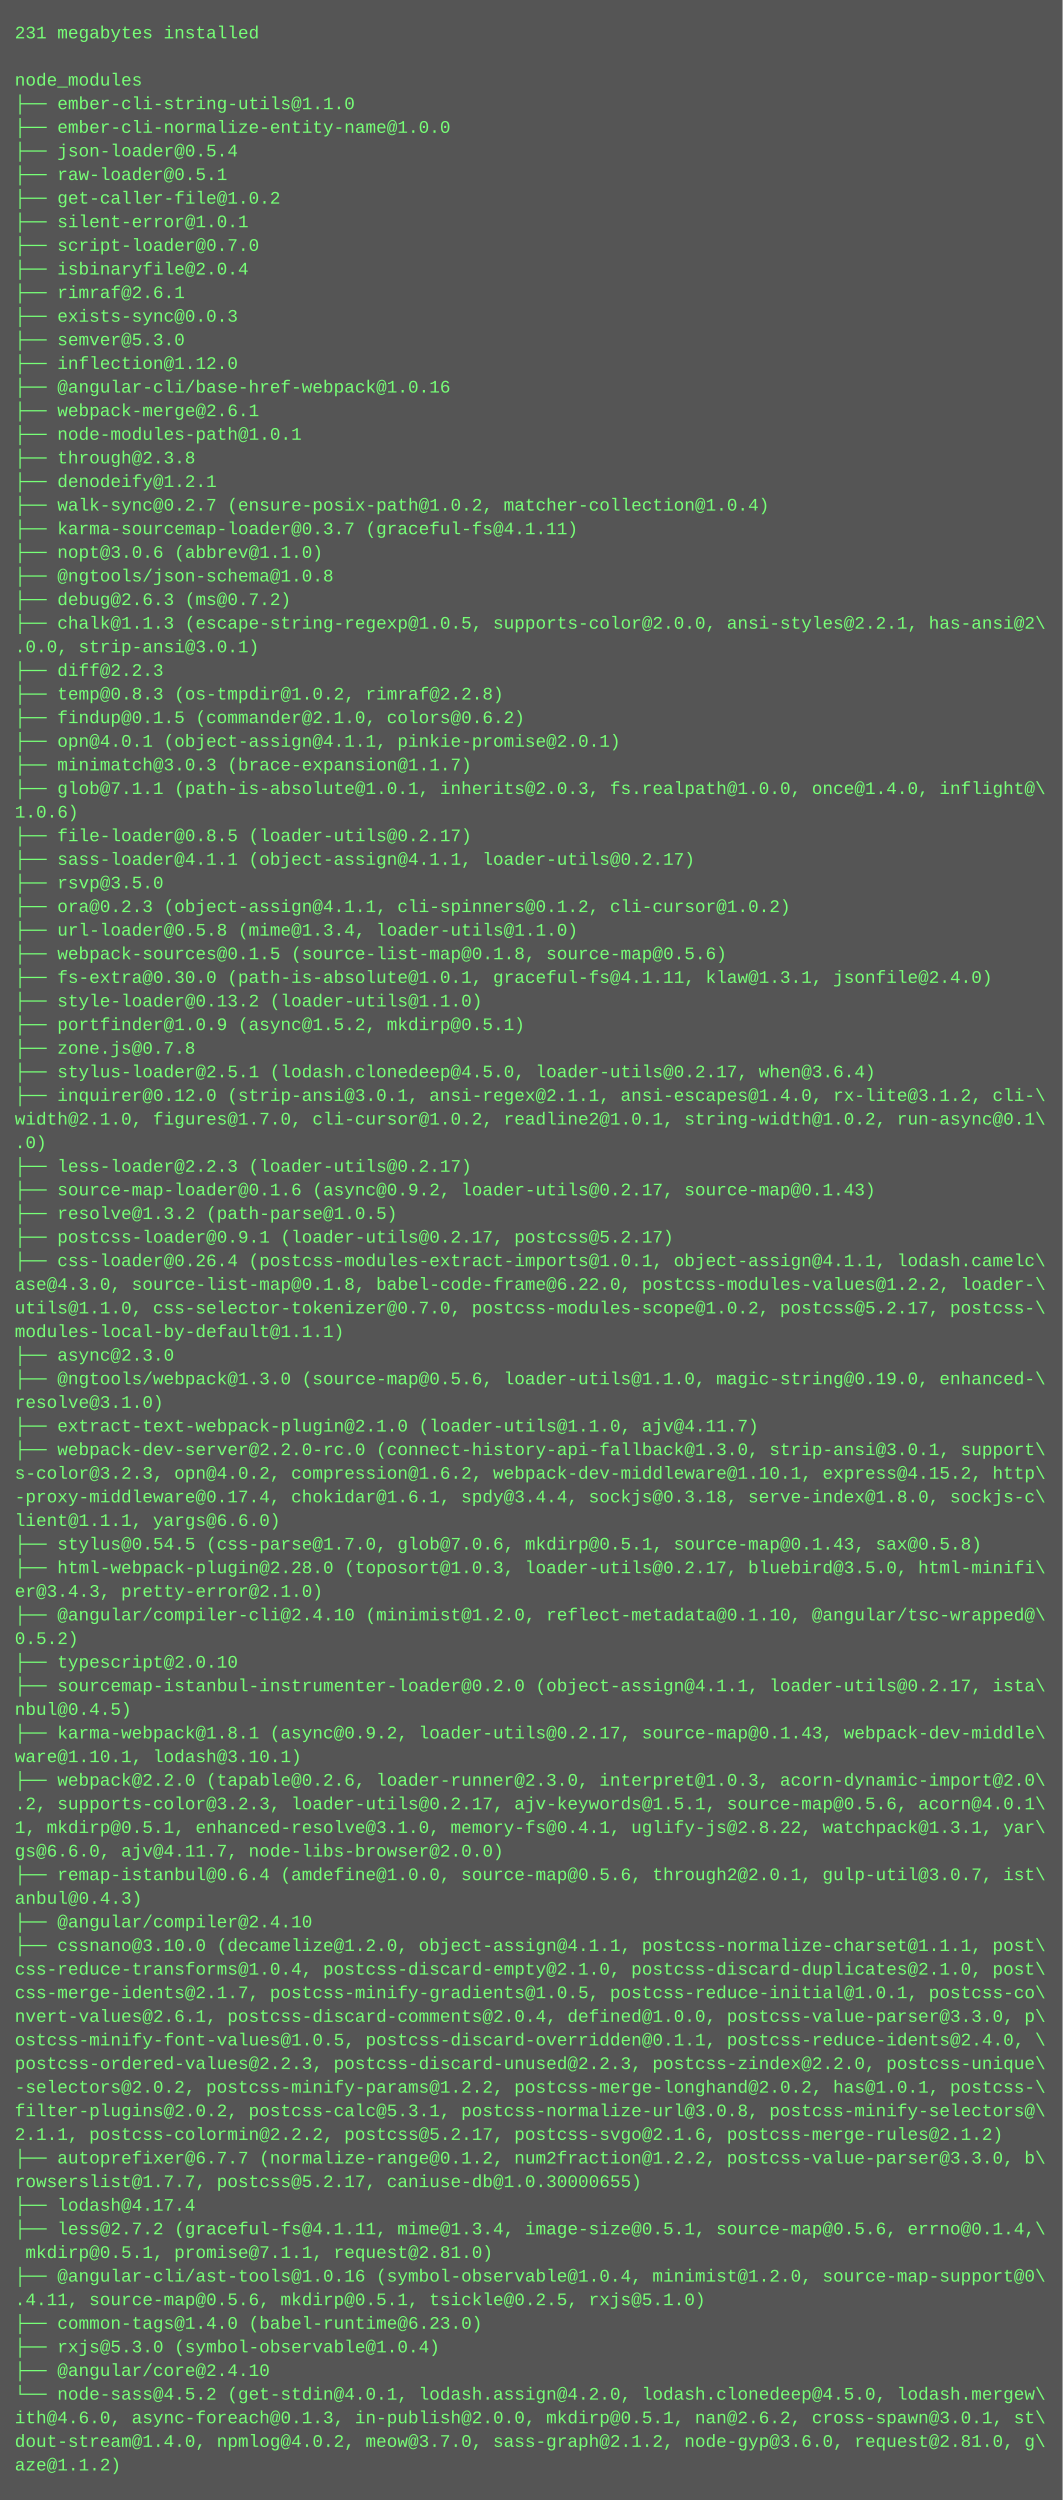
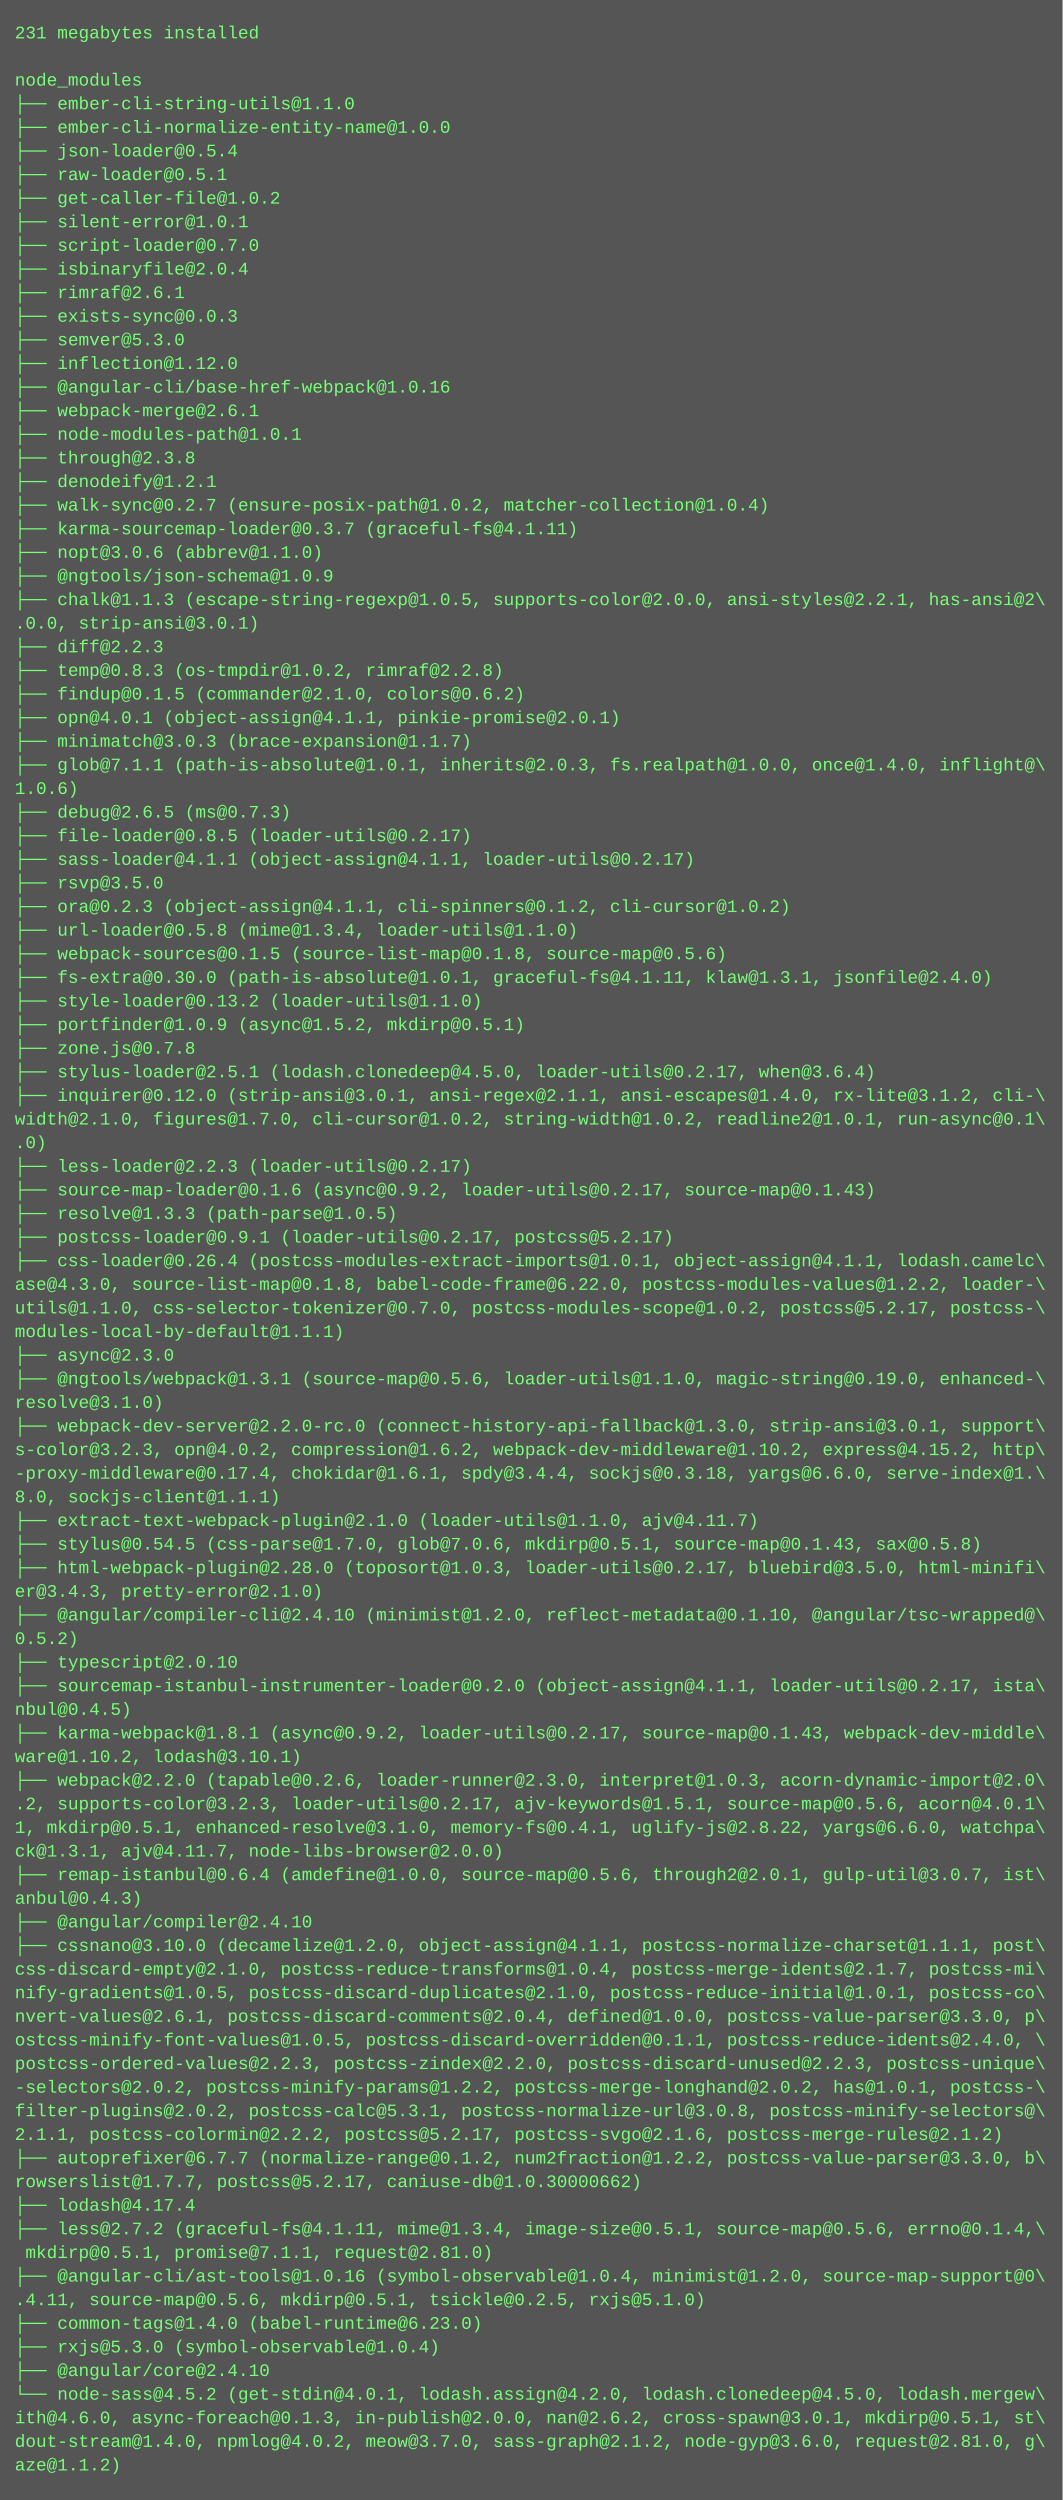
<svg xmlns="http://www.w3.org/2000/svg" height="1694" width="720">
  <rect height="1694" fill="#555" width="720" />
  <text fill="#7f7" font-family="Courier New" font-size="12" xml:space="preserve">
    <tspan x="10" y="26">231 megabytes installed</tspan>
    <tspan x="10" y="42" />
    <tspan x="10" y="58">node_modules</tspan>
    <tspan x="10" y="74">├── ember-cli-string-utils@1.1.0</tspan>
    <tspan x="10" y="90">├── ember-cli-normalize-entity-name@1.0.0</tspan>
    <tspan x="10" y="106">├── json-loader@0.5.4</tspan>
    <tspan x="10" y="122">├── raw-loader@0.5.1</tspan>
    <tspan x="10" y="138">├── get-caller-file@1.0.2</tspan>
    <tspan x="10" y="154">├── silent-error@1.0.1</tspan>
    <tspan x="10" y="170">├── script-loader@0.7.0</tspan>
    <tspan x="10" y="186">├── isbinaryfile@2.0.4</tspan>
    <tspan x="10" y="202">├── rimraf@2.6.1</tspan>
    <tspan x="10" y="218">├── exists-sync@0.0.3</tspan>
    <tspan x="10" y="234">├── semver@5.3.0</tspan>
    <tspan x="10" y="250">├── inflection@1.12.0</tspan>
    <tspan x="10" y="266">├── @angular-cli/base-href-webpack@1.0.16</tspan>
    <tspan x="10" y="282">├── webpack-merge@2.6.1</tspan>
    <tspan x="10" y="298">├── node-modules-path@1.0.1</tspan>
    <tspan x="10" y="314">├── through@2.3.8</tspan>
    <tspan x="10" y="330">├── denodeify@1.2.1</tspan>
    <tspan x="10" y="346">├── walk-sync@0.2.7 (ensure-posix-path@1.0.2, matcher-collection@1.0.4)</tspan>
    <tspan x="10" y="362">├── karma-sourcemap-loader@0.3.7 (graceful-fs@4.1.11)</tspan>
    <tspan x="10" y="378">├── nopt@3.0.6 (abbrev@1.1.0)</tspan>
-     <tspan x="10" y="394">├── @ngtools/json-schema@1.0.8</tspan>
-     <tspan x="10" y="410">├── debug@2.6.3 (ms@0.7.2)</tspan>
-     <tspan x="10" y="426">├── chalk@1.1.3 (escape-string-regexp@1.0.5, supports-color@2.0.0, ansi-styles@2.2.1, has-ansi@2\</tspan>
-     <tspan x="10" y="442">.0.0, strip-ansi@3.0.1)</tspan>
-     <tspan x="10" y="458">├── diff@2.2.3</tspan>
-     <tspan x="10" y="474">├── temp@0.8.3 (os-tmpdir@1.0.2, rimraf@2.2.8)</tspan>
-     <tspan x="10" y="490">├── findup@0.1.5 (commander@2.1.0, colors@0.6.2)</tspan>
-     <tspan x="10" y="506">├── opn@4.0.1 (object-assign@4.1.1, pinkie-promise@2.0.1)</tspan>
-     <tspan x="10" y="522">├── minimatch@3.0.3 (brace-expansion@1.1.7)</tspan>
-     <tspan x="10" y="538">├── glob@7.1.1 (path-is-absolute@1.0.1, inherits@2.0.3, fs.realpath@1.0.0, once@1.4.0, inflight@\</tspan>
-     <tspan x="10" y="554">1.0.6)</tspan>
+     <tspan x="10" y="394">├── @ngtools/json-schema@1.0.9</tspan>
+     <tspan x="10" y="410">├── chalk@1.1.3 (escape-string-regexp@1.0.5, supports-color@2.0.0, ansi-styles@2.2.1, has-ansi@2\</tspan>
+     <tspan x="10" y="426">.0.0, strip-ansi@3.0.1)</tspan>
+     <tspan x="10" y="442">├── diff@2.2.3</tspan>
+     <tspan x="10" y="458">├── temp@0.8.3 (os-tmpdir@1.0.2, rimraf@2.2.8)</tspan>
+     <tspan x="10" y="474">├── findup@0.1.5 (commander@2.1.0, colors@0.6.2)</tspan>
+     <tspan x="10" y="490">├── opn@4.0.1 (object-assign@4.1.1, pinkie-promise@2.0.1)</tspan>
+     <tspan x="10" y="506">├── minimatch@3.0.3 (brace-expansion@1.1.7)</tspan>
+     <tspan x="10" y="522">├── glob@7.1.1 (path-is-absolute@1.0.1, inherits@2.0.3, fs.realpath@1.0.0, once@1.4.0, inflight@\</tspan>
+     <tspan x="10" y="538">1.0.6)</tspan>
+     <tspan x="10" y="554">├── debug@2.6.5 (ms@0.7.3)</tspan>
    <tspan x="10" y="570">├── file-loader@0.8.5 (loader-utils@0.2.17)</tspan>
    <tspan x="10" y="586">├── sass-loader@4.1.1 (object-assign@4.1.1, loader-utils@0.2.17)</tspan>
    <tspan x="10" y="602">├── rsvp@3.5.0</tspan>
    <tspan x="10" y="618">├── ora@0.2.3 (object-assign@4.1.1, cli-spinners@0.1.2, cli-cursor@1.0.2)</tspan>
    <tspan x="10" y="634">├── url-loader@0.5.8 (mime@1.3.4, loader-utils@1.1.0)</tspan>
    <tspan x="10" y="650">├── webpack-sources@0.1.5 (source-list-map@0.1.8, source-map@0.5.6)</tspan>
    <tspan x="10" y="666">├── fs-extra@0.30.0 (path-is-absolute@1.0.1, graceful-fs@4.1.11, klaw@1.3.1, jsonfile@2.4.0)</tspan>
    <tspan x="10" y="682">├── style-loader@0.13.2 (loader-utils@1.1.0)</tspan>
    <tspan x="10" y="698">├── portfinder@1.0.9 (async@1.5.2, mkdirp@0.5.1)</tspan>
    <tspan x="10" y="714">├── zone.js@0.7.8</tspan>
    <tspan x="10" y="730">├── stylus-loader@2.5.1 (lodash.clonedeep@4.5.0, loader-utils@0.2.17, when@3.6.4)</tspan>
    <tspan x="10" y="746">├── inquirer@0.12.0 (strip-ansi@3.0.1, ansi-regex@2.1.1, ansi-escapes@1.4.0, rx-lite@3.1.2, cli-\</tspan>
-     <tspan x="10" y="762">width@2.1.0, figures@1.7.0, cli-cursor@1.0.2, readline2@1.0.1, string-width@1.0.2, run-async@0.1\</tspan>
+     <tspan x="10" y="762">width@2.1.0, figures@1.7.0, cli-cursor@1.0.2, string-width@1.0.2, readline2@1.0.1, run-async@0.1\</tspan>
    <tspan x="10" y="778">.0)</tspan>
    <tspan x="10" y="794">├── less-loader@2.2.3 (loader-utils@0.2.17)</tspan>
    <tspan x="10" y="810">├── source-map-loader@0.1.6 (async@0.9.2, loader-utils@0.2.17, source-map@0.1.43)</tspan>
-     <tspan x="10" y="826">├── resolve@1.3.2 (path-parse@1.0.5)</tspan>
+     <tspan x="10" y="826">├── resolve@1.3.3 (path-parse@1.0.5)</tspan>
    <tspan x="10" y="842">├── postcss-loader@0.9.1 (loader-utils@0.2.17, postcss@5.2.17)</tspan>
    <tspan x="10" y="858">├── css-loader@0.26.4 (postcss-modules-extract-imports@1.0.1, object-assign@4.1.1, lodash.camelc\</tspan>
    <tspan x="10" y="874">ase@4.3.0, source-list-map@0.1.8, babel-code-frame@6.22.0, postcss-modules-values@1.2.2, loader-\</tspan>
    <tspan x="10" y="890">utils@1.1.0, css-selector-tokenizer@0.7.0, postcss-modules-scope@1.0.2, postcss@5.2.17, postcss-\</tspan>
    <tspan x="10" y="906">modules-local-by-default@1.1.1)</tspan>
    <tspan x="10" y="922">├── async@2.3.0</tspan>
-     <tspan x="10" y="938">├── @ngtools/webpack@1.3.0 (source-map@0.5.6, loader-utils@1.1.0, magic-string@0.19.0, enhanced-\</tspan>
+     <tspan x="10" y="938">├── @ngtools/webpack@1.3.1 (source-map@0.5.6, loader-utils@1.1.0, magic-string@0.19.0, enhanced-\</tspan>
    <tspan x="10" y="954">resolve@3.1.0)</tspan>
-     <tspan x="10" y="970">├── extract-text-webpack-plugin@2.1.0 (loader-utils@1.1.0, ajv@4.11.7)</tspan>
-     <tspan x="10" y="986">├── webpack-dev-server@2.2.0-rc.0 (connect-history-api-fallback@1.3.0, strip-ansi@3.0.1, support\</tspan>
-     <tspan x="10" y="1002">s-color@3.2.3, opn@4.0.2, compression@1.6.2, webpack-dev-middleware@1.10.1, express@4.15.2, http\</tspan>
-     <tspan x="10" y="1018">-proxy-middleware@0.17.4, chokidar@1.6.1, spdy@3.4.4, sockjs@0.3.18, serve-index@1.8.0, sockjs-c\</tspan>
-     <tspan x="10" y="1034">lient@1.1.1, yargs@6.6.0)</tspan>
+     <tspan x="10" y="970">├── webpack-dev-server@2.2.0-rc.0 (connect-history-api-fallback@1.3.0, strip-ansi@3.0.1, support\</tspan>
+     <tspan x="10" y="986">s-color@3.2.3, opn@4.0.2, compression@1.6.2, webpack-dev-middleware@1.10.2, express@4.15.2, http\</tspan>
+     <tspan x="10" y="1002">-proxy-middleware@0.17.4, chokidar@1.6.1, spdy@3.4.4, sockjs@0.3.18, yargs@6.6.0, serve-index@1.\</tspan>
+     <tspan x="10" y="1018">8.0, sockjs-client@1.1.1)</tspan>
+     <tspan x="10" y="1034">├── extract-text-webpack-plugin@2.1.0 (loader-utils@1.1.0, ajv@4.11.7)</tspan>
    <tspan x="10" y="1050">├── stylus@0.54.5 (css-parse@1.7.0, glob@7.0.6, mkdirp@0.5.1, source-map@0.1.43, sax@0.5.8)</tspan>
    <tspan x="10" y="1066">├── html-webpack-plugin@2.28.0 (toposort@1.0.3, loader-utils@0.2.17, bluebird@3.5.0, html-minifi\</tspan>
    <tspan x="10" y="1082">er@3.4.3, pretty-error@2.1.0)</tspan>
    <tspan x="10" y="1098">├── @angular/compiler-cli@2.4.10 (minimist@1.2.0, reflect-metadata@0.1.10, @angular/tsc-wrapped@\</tspan>
    <tspan x="10" y="1114">0.5.2)</tspan>
    <tspan x="10" y="1130">├── typescript@2.0.10</tspan>
    <tspan x="10" y="1146">├── sourcemap-istanbul-instrumenter-loader@0.2.0 (object-assign@4.1.1, loader-utils@0.2.17, ista\</tspan>
    <tspan x="10" y="1162">nbul@0.4.5)</tspan>
    <tspan x="10" y="1178">├── karma-webpack@1.8.1 (async@0.9.2, loader-utils@0.2.17, source-map@0.1.43, webpack-dev-middle\</tspan>
-     <tspan x="10" y="1194">ware@1.10.1, lodash@3.10.1)</tspan>
+     <tspan x="10" y="1194">ware@1.10.2, lodash@3.10.1)</tspan>
    <tspan x="10" y="1210">├── webpack@2.2.0 (tapable@0.2.6, loader-runner@2.3.0, interpret@1.0.3, acorn-dynamic-import@2.0\</tspan>
    <tspan x="10" y="1226">.2, supports-color@3.2.3, loader-utils@0.2.17, ajv-keywords@1.5.1, source-map@0.5.6, acorn@4.0.1\</tspan>
-     <tspan x="10" y="1242">1, mkdirp@0.5.1, enhanced-resolve@3.1.0, memory-fs@0.4.1, uglify-js@2.8.22, watchpack@1.3.1, yar\</tspan>
-     <tspan x="10" y="1258">gs@6.6.0, ajv@4.11.7, node-libs-browser@2.0.0)</tspan>
+     <tspan x="10" y="1242">1, mkdirp@0.5.1, enhanced-resolve@3.1.0, memory-fs@0.4.1, uglify-js@2.8.22, yargs@6.6.0, watchpa\</tspan>
+     <tspan x="10" y="1258">ck@1.3.1, ajv@4.11.7, node-libs-browser@2.0.0)</tspan>
    <tspan x="10" y="1274">├── remap-istanbul@0.6.4 (amdefine@1.0.0, source-map@0.5.6, through2@2.0.1, gulp-util@3.0.7, ist\</tspan>
    <tspan x="10" y="1290">anbul@0.4.3)</tspan>
    <tspan x="10" y="1306">├── @angular/compiler@2.4.10</tspan>
    <tspan x="10" y="1322">├── cssnano@3.10.0 (decamelize@1.2.0, object-assign@4.1.1, postcss-normalize-charset@1.1.1, post\</tspan>
-     <tspan x="10" y="1338">css-reduce-transforms@1.0.4, postcss-discard-empty@2.1.0, postcss-discard-duplicates@2.1.0, post\</tspan>
-     <tspan x="10" y="1354">css-merge-idents@2.1.7, postcss-minify-gradients@1.0.5, postcss-reduce-initial@1.0.1, postcss-co\</tspan>
+     <tspan x="10" y="1338">css-discard-empty@2.1.0, postcss-reduce-transforms@1.0.4, postcss-merge-idents@2.1.7, postcss-mi\</tspan>
+     <tspan x="10" y="1354">nify-gradients@1.0.5, postcss-discard-duplicates@2.1.0, postcss-reduce-initial@1.0.1, postcss-co\</tspan>
    <tspan x="10" y="1370">nvert-values@2.6.1, postcss-discard-comments@2.0.4, defined@1.0.0, postcss-value-parser@3.3.0, p\</tspan>
    <tspan x="10" y="1386">ostcss-minify-font-values@1.0.5, postcss-discard-overridden@0.1.1, postcss-reduce-idents@2.4.0, \</tspan>
-     <tspan x="10" y="1402">postcss-ordered-values@2.2.3, postcss-discard-unused@2.2.3, postcss-zindex@2.2.0, postcss-unique\</tspan>
+     <tspan x="10" y="1402">postcss-ordered-values@2.2.3, postcss-zindex@2.2.0, postcss-discard-unused@2.2.3, postcss-unique\</tspan>
    <tspan x="10" y="1418">-selectors@2.0.2, postcss-minify-params@1.2.2, postcss-merge-longhand@2.0.2, has@1.0.1, postcss-\</tspan>
    <tspan x="10" y="1434">filter-plugins@2.0.2, postcss-calc@5.3.1, postcss-normalize-url@3.0.8, postcss-minify-selectors@\</tspan>
    <tspan x="10" y="1450">2.1.1, postcss-colormin@2.2.2, postcss@5.2.17, postcss-svgo@2.1.6, postcss-merge-rules@2.1.2)</tspan>
    <tspan x="10" y="1466">├── autoprefixer@6.7.7 (normalize-range@0.1.2, num2fraction@1.2.2, postcss-value-parser@3.3.0, b\</tspan>
-     <tspan x="10" y="1482">rowserslist@1.7.7, postcss@5.2.17, caniuse-db@1.0.30000655)</tspan>
+     <tspan x="10" y="1482">rowserslist@1.7.7, postcss@5.2.17, caniuse-db@1.0.30000662)</tspan>
    <tspan x="10" y="1498">├── lodash@4.17.4</tspan>
    <tspan x="10" y="1514">├── less@2.7.2 (graceful-fs@4.1.11, mime@1.3.4, image-size@0.5.1, source-map@0.5.6, errno@0.1.4,\</tspan>
    <tspan x="10" y="1530"> mkdirp@0.5.1, promise@7.1.1, request@2.81.0)</tspan>
    <tspan x="10" y="1546">├── @angular-cli/ast-tools@1.0.16 (symbol-observable@1.0.4, minimist@1.2.0, source-map-support@0\</tspan>
    <tspan x="10" y="1562">.4.11, source-map@0.5.6, mkdirp@0.5.1, tsickle@0.2.5, rxjs@5.1.0)</tspan>
    <tspan x="10" y="1578">├── common-tags@1.4.0 (babel-runtime@6.23.0)</tspan>
    <tspan x="10" y="1594">├── rxjs@5.3.0 (symbol-observable@1.0.4)</tspan>
    <tspan x="10" y="1610">├── @angular/core@2.4.10</tspan>
    <tspan x="10" y="1626">└── node-sass@4.5.2 (get-stdin@4.0.1, lodash.assign@4.2.0, lodash.clonedeep@4.5.0, lodash.mergew\</tspan>
-     <tspan x="10" y="1642">ith@4.6.0, async-foreach@0.1.3, in-publish@2.0.0, mkdirp@0.5.1, nan@2.6.2, cross-spawn@3.0.1, st\</tspan>
+     <tspan x="10" y="1642">ith@4.6.0, async-foreach@0.1.3, in-publish@2.0.0, nan@2.6.2, cross-spawn@3.0.1, mkdirp@0.5.1, st\</tspan>
    <tspan x="10" y="1658">dout-stream@1.4.0, npmlog@4.0.2, meow@3.7.0, sass-graph@2.1.2, node-gyp@3.6.0, request@2.81.0, g\</tspan>
    <tspan x="10" y="1674">aze@1.1.2)</tspan>
  </text>
</svg>
